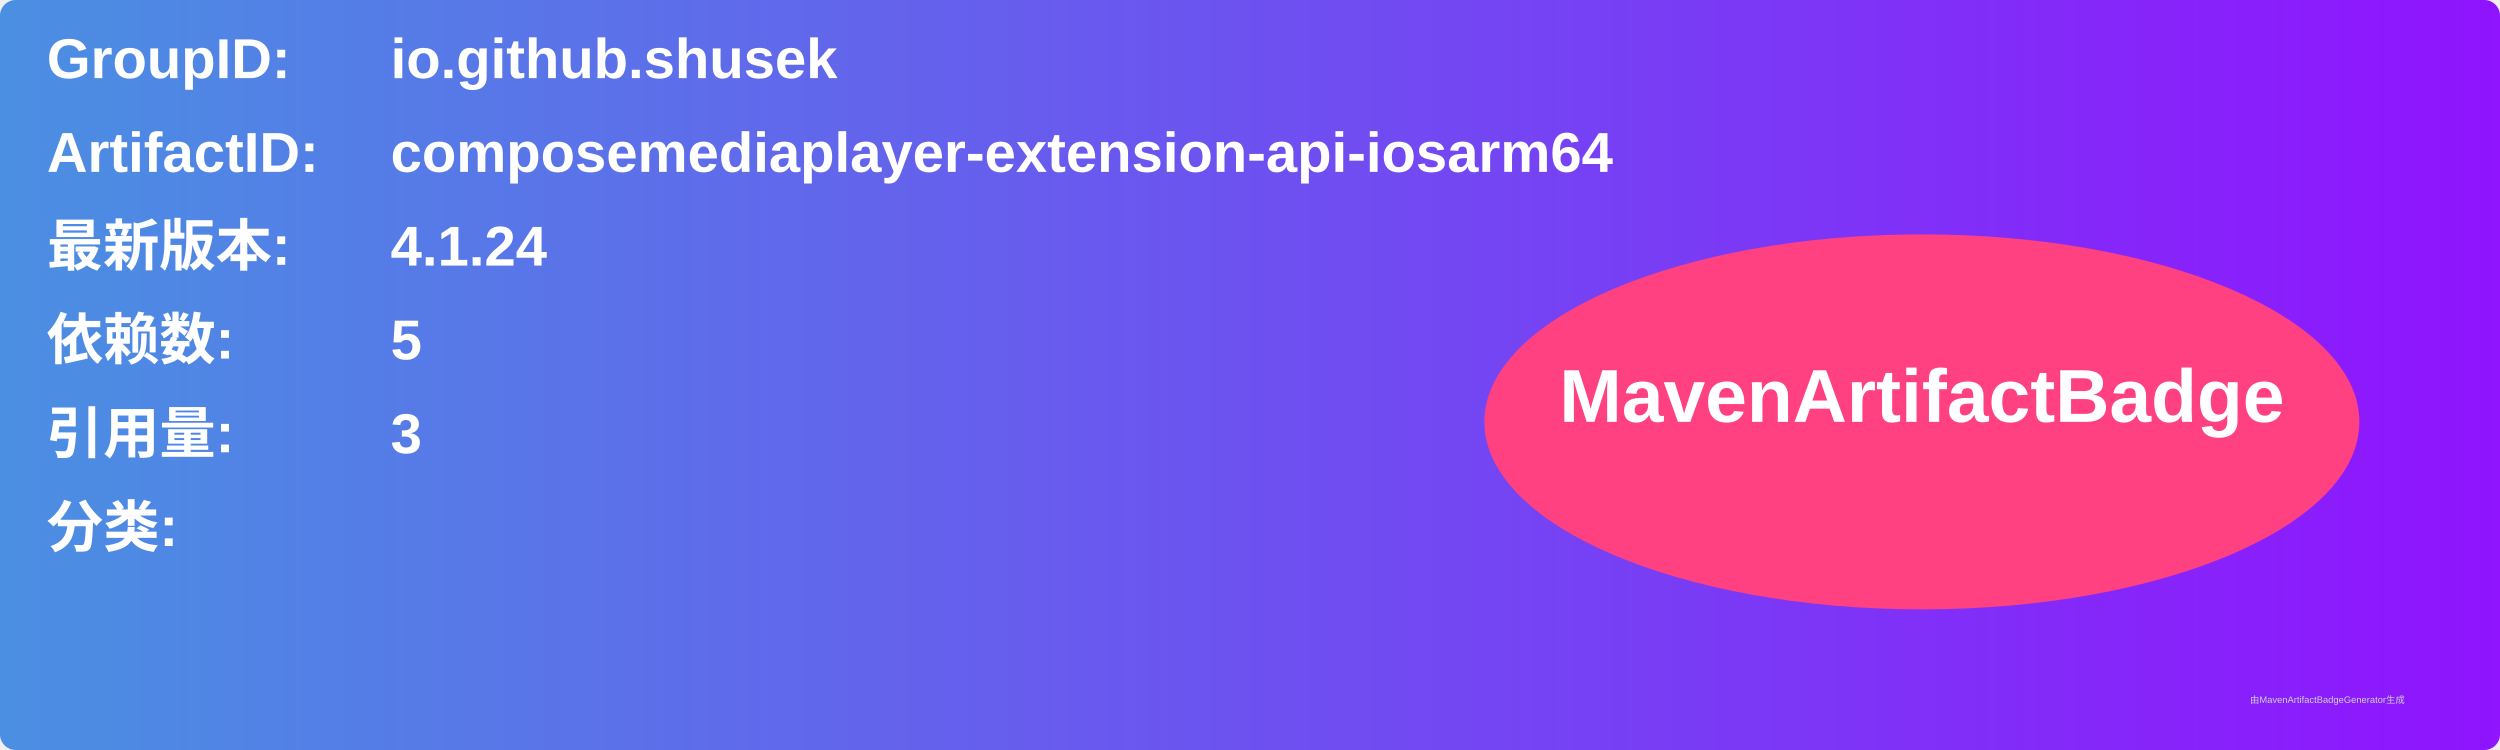
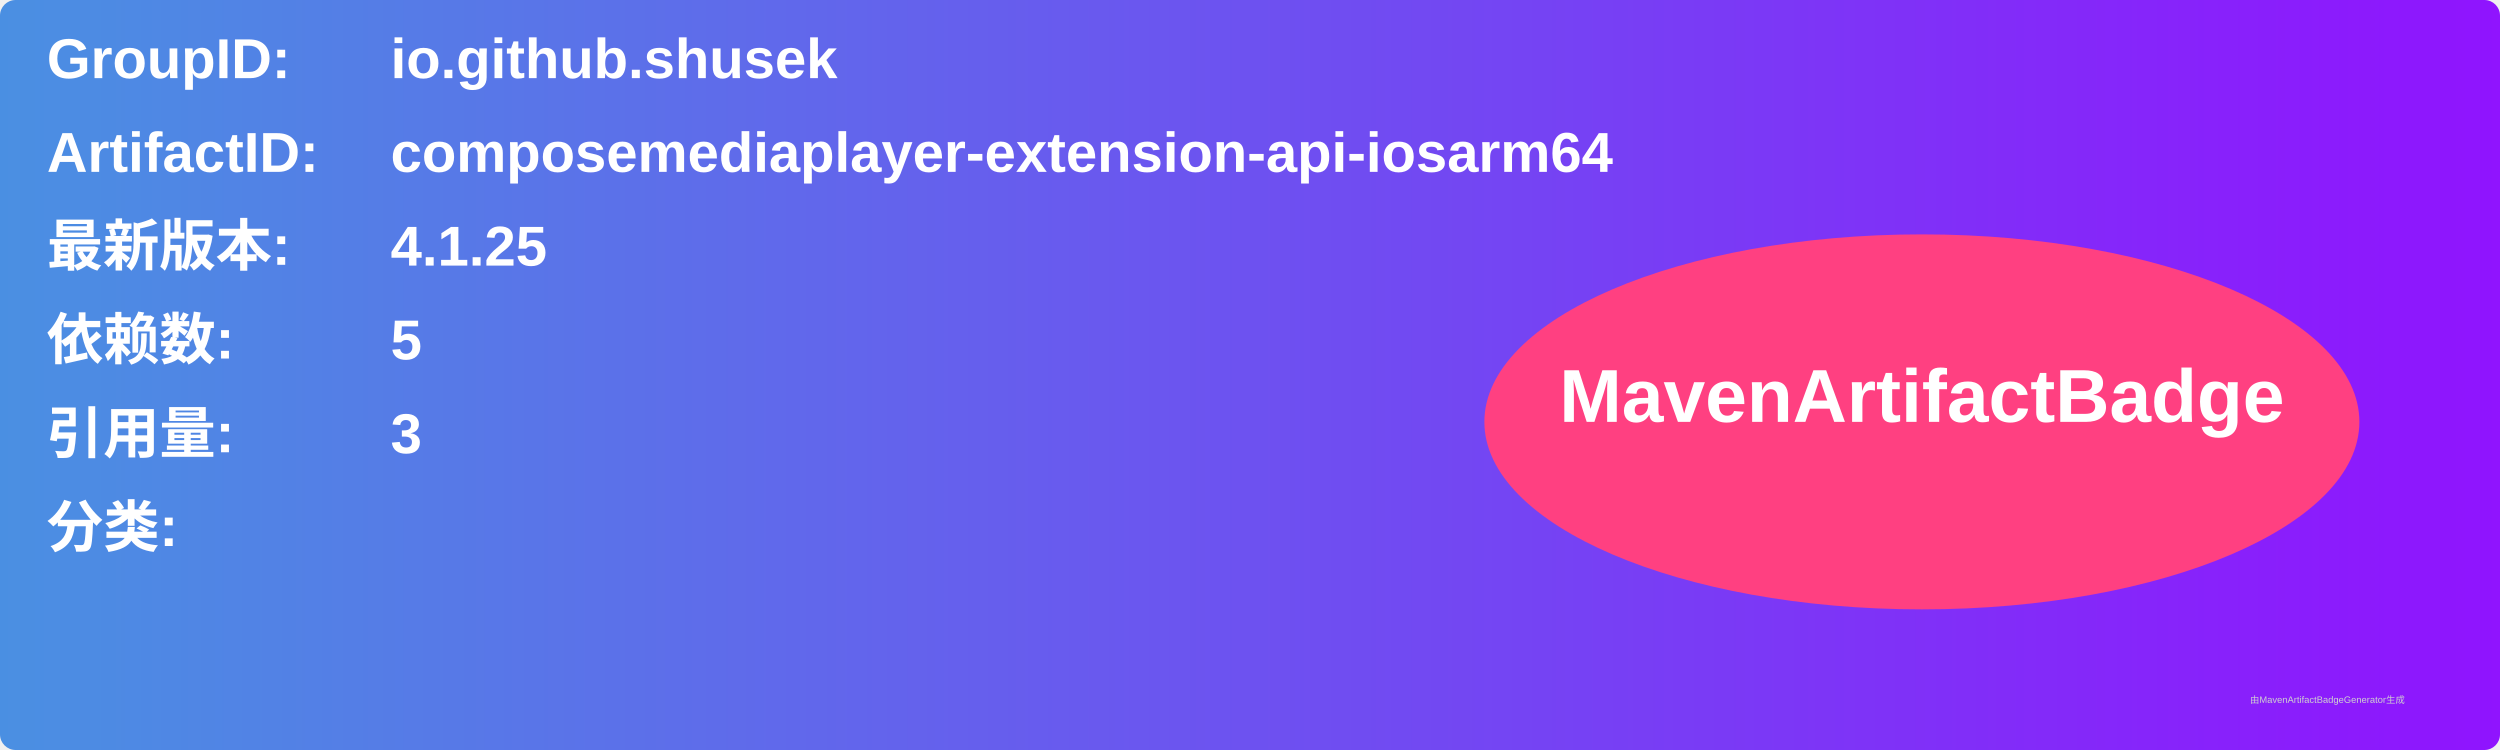
<svg xmlns="http://www.w3.org/2000/svg" width="800" height="240" viewBox="0 0 800 240">
  <linearGradient id="grad" x1="0%" y1="0%" x2="100%" y2="0%">
    <stop offset="0%" stop-color="#4a90e2" />
    <stop offset="100%" stop-color="#9013fe" />
  </linearGradient>
  <rect width="100%" height="100%" rx="5" ry="5" fill="url(#grad)" />
  <g transform="translate(15, 15)">
    <text x="0" y="10" font-family="Arial" font-size="18" fill="white" font-weight="bold" width="260">GroupID:</text>
    <text x="110" y="10" font-family="Arial" font-size="18" fill="white" font-weight="bold" width="460">io.github.shusek</text>
    <text x="0" y="40" font-family="Arial" font-size="18" fill="white" font-weight="bold" width="260">ArtifactID:</text>
    <text x="110" y="40" font-family="Arial" font-size="18" fill="white" font-weight="bold" width="460">composemediaplayer-extension-api-iosarm64</text>
    <text x="0" y="70" font-family="Arial" font-size="18" fill="white" font-weight="bold">最新版本:</text>
    <text x="110" y="70" font-family="Arial" font-size="18" fill="white" font-weight="bold">
-       <tspan font-weight="bold">4.1.24</tspan>
+       <tspan font-weight="bold">4.1.25</tspan>
    </text>
    <text x="0" y="100" font-family="Arial" font-size="18" fill="white" font-weight="bold">依赖数: </text>
    <text x="110" y="100" font-family="Arial" font-size="18" fill="white">
      <tspan font-weight="bold">5</tspan>
    </text>
    <text x="0" y="130" font-family="Arial" font-size="18" fill="white" font-weight="bold">引用量: </text>
    <text x="110" y="130" font-family="Arial" font-size="18" fill="white">
      <tspan font-weight="bold">3</tspan>
    </text>
    <text x="0" y="160" font-family="Arial" font-size="18" fill="white" font-weight="bold">分类:</text>
    <text x="10" y="190" font-family="Arial" font-size="10" fill="white">
      <tspan font-weight="bold" />
    </text>
    <ellipse cx="600" cy="120" rx="140" ry="60" fill="#ff4081" />
    <text x="600" y="120" text-anchor="middle" font-family="Arial" font-size="24" fill="white" font-weight="bold">MavenArtifactBadge</text>
  </g>
  <text x="720" y="225" font-family="Arial" font-size="3" fill="#d0d0d0">由MavenArtifactBadgeGenerator生成</text>
</svg>
